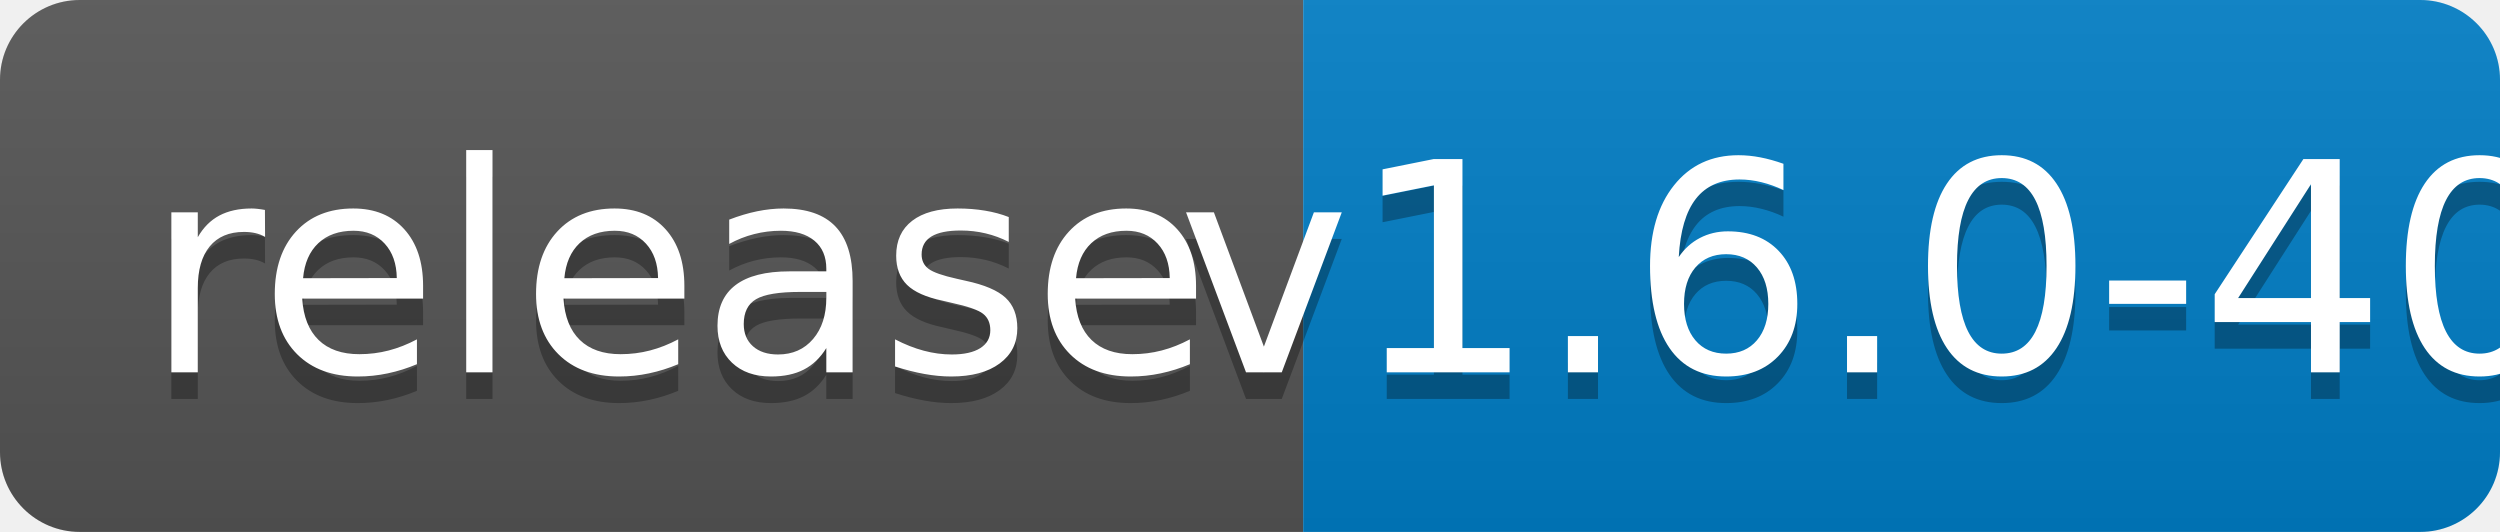
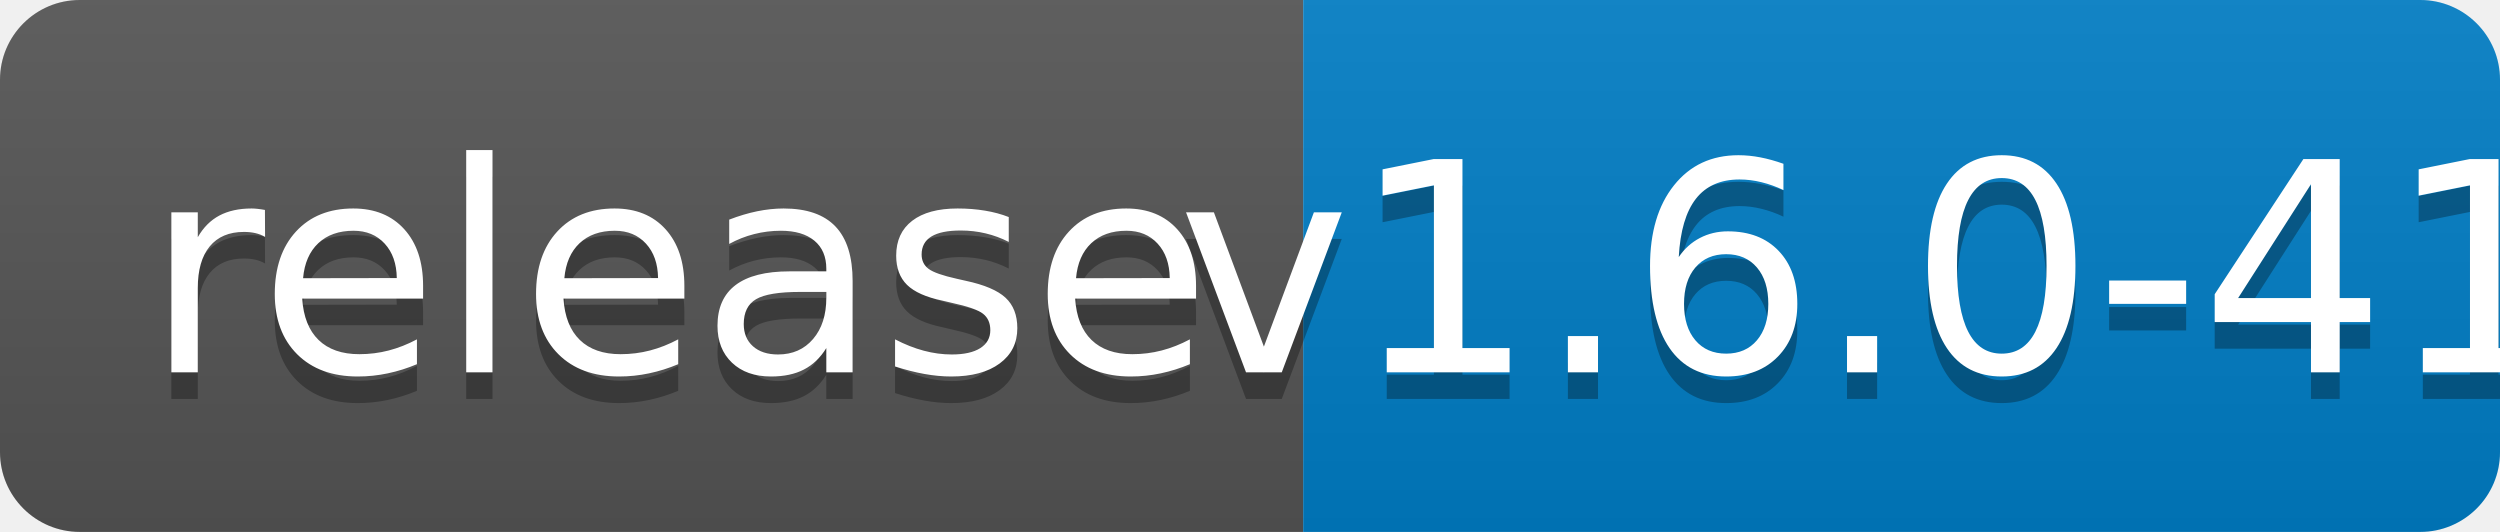
<svg xmlns="http://www.w3.org/2000/svg" width="94" height="20">
  <linearGradient id="b" x2="0" y2="100%">
    <stop offset="0" stop-color="#bbb" stop-opacity=".1" />
    <stop offset="1" stop-opacity=".1" />
  </linearGradient>
  <clipPath id="a">
    <rect width="94" height="20" rx="3" fill="#fff" />
  </clipPath>
  <g clip-path="url(#a)">
    <path fill="#555" d="M0 0h49v20H0z" />
    <path fill="#007ec6" d="M49 0h45v20H49z" />
    <path fill="url(#b)" d="M0 0h94v20H0z" />
  </g>
  <g fill="#fff" text-anchor="middle" font-family="DejaVu Sans,Verdana,Geneva,sans-serif" font-size="110">
    <text x="255" y="150" fill="#010101" fill-opacity=".3" transform="scale(.1)" textLength="390">release</text>
    <text x="255" y="140" transform="scale(.1)" textLength="390">release</text>
-     <text x="705" y="150" fill="#010101" fill-opacity=".3" transform="scale(.1)" textLength="350">v1.6.0-40</text>
-     <text x="705" y="140" transform="scale(.1)" textLength="350">v1.6.0-40</text>
+     <text x="705" y="150" fill="#010101" fill-opacity=".3" transform="scale(.1)" textLength="350">v1.6.0-41</text>
+     <text x="705" y="140" transform="scale(.1)" textLength="350">v1.6.0-41</text>
  </g>
</svg>
